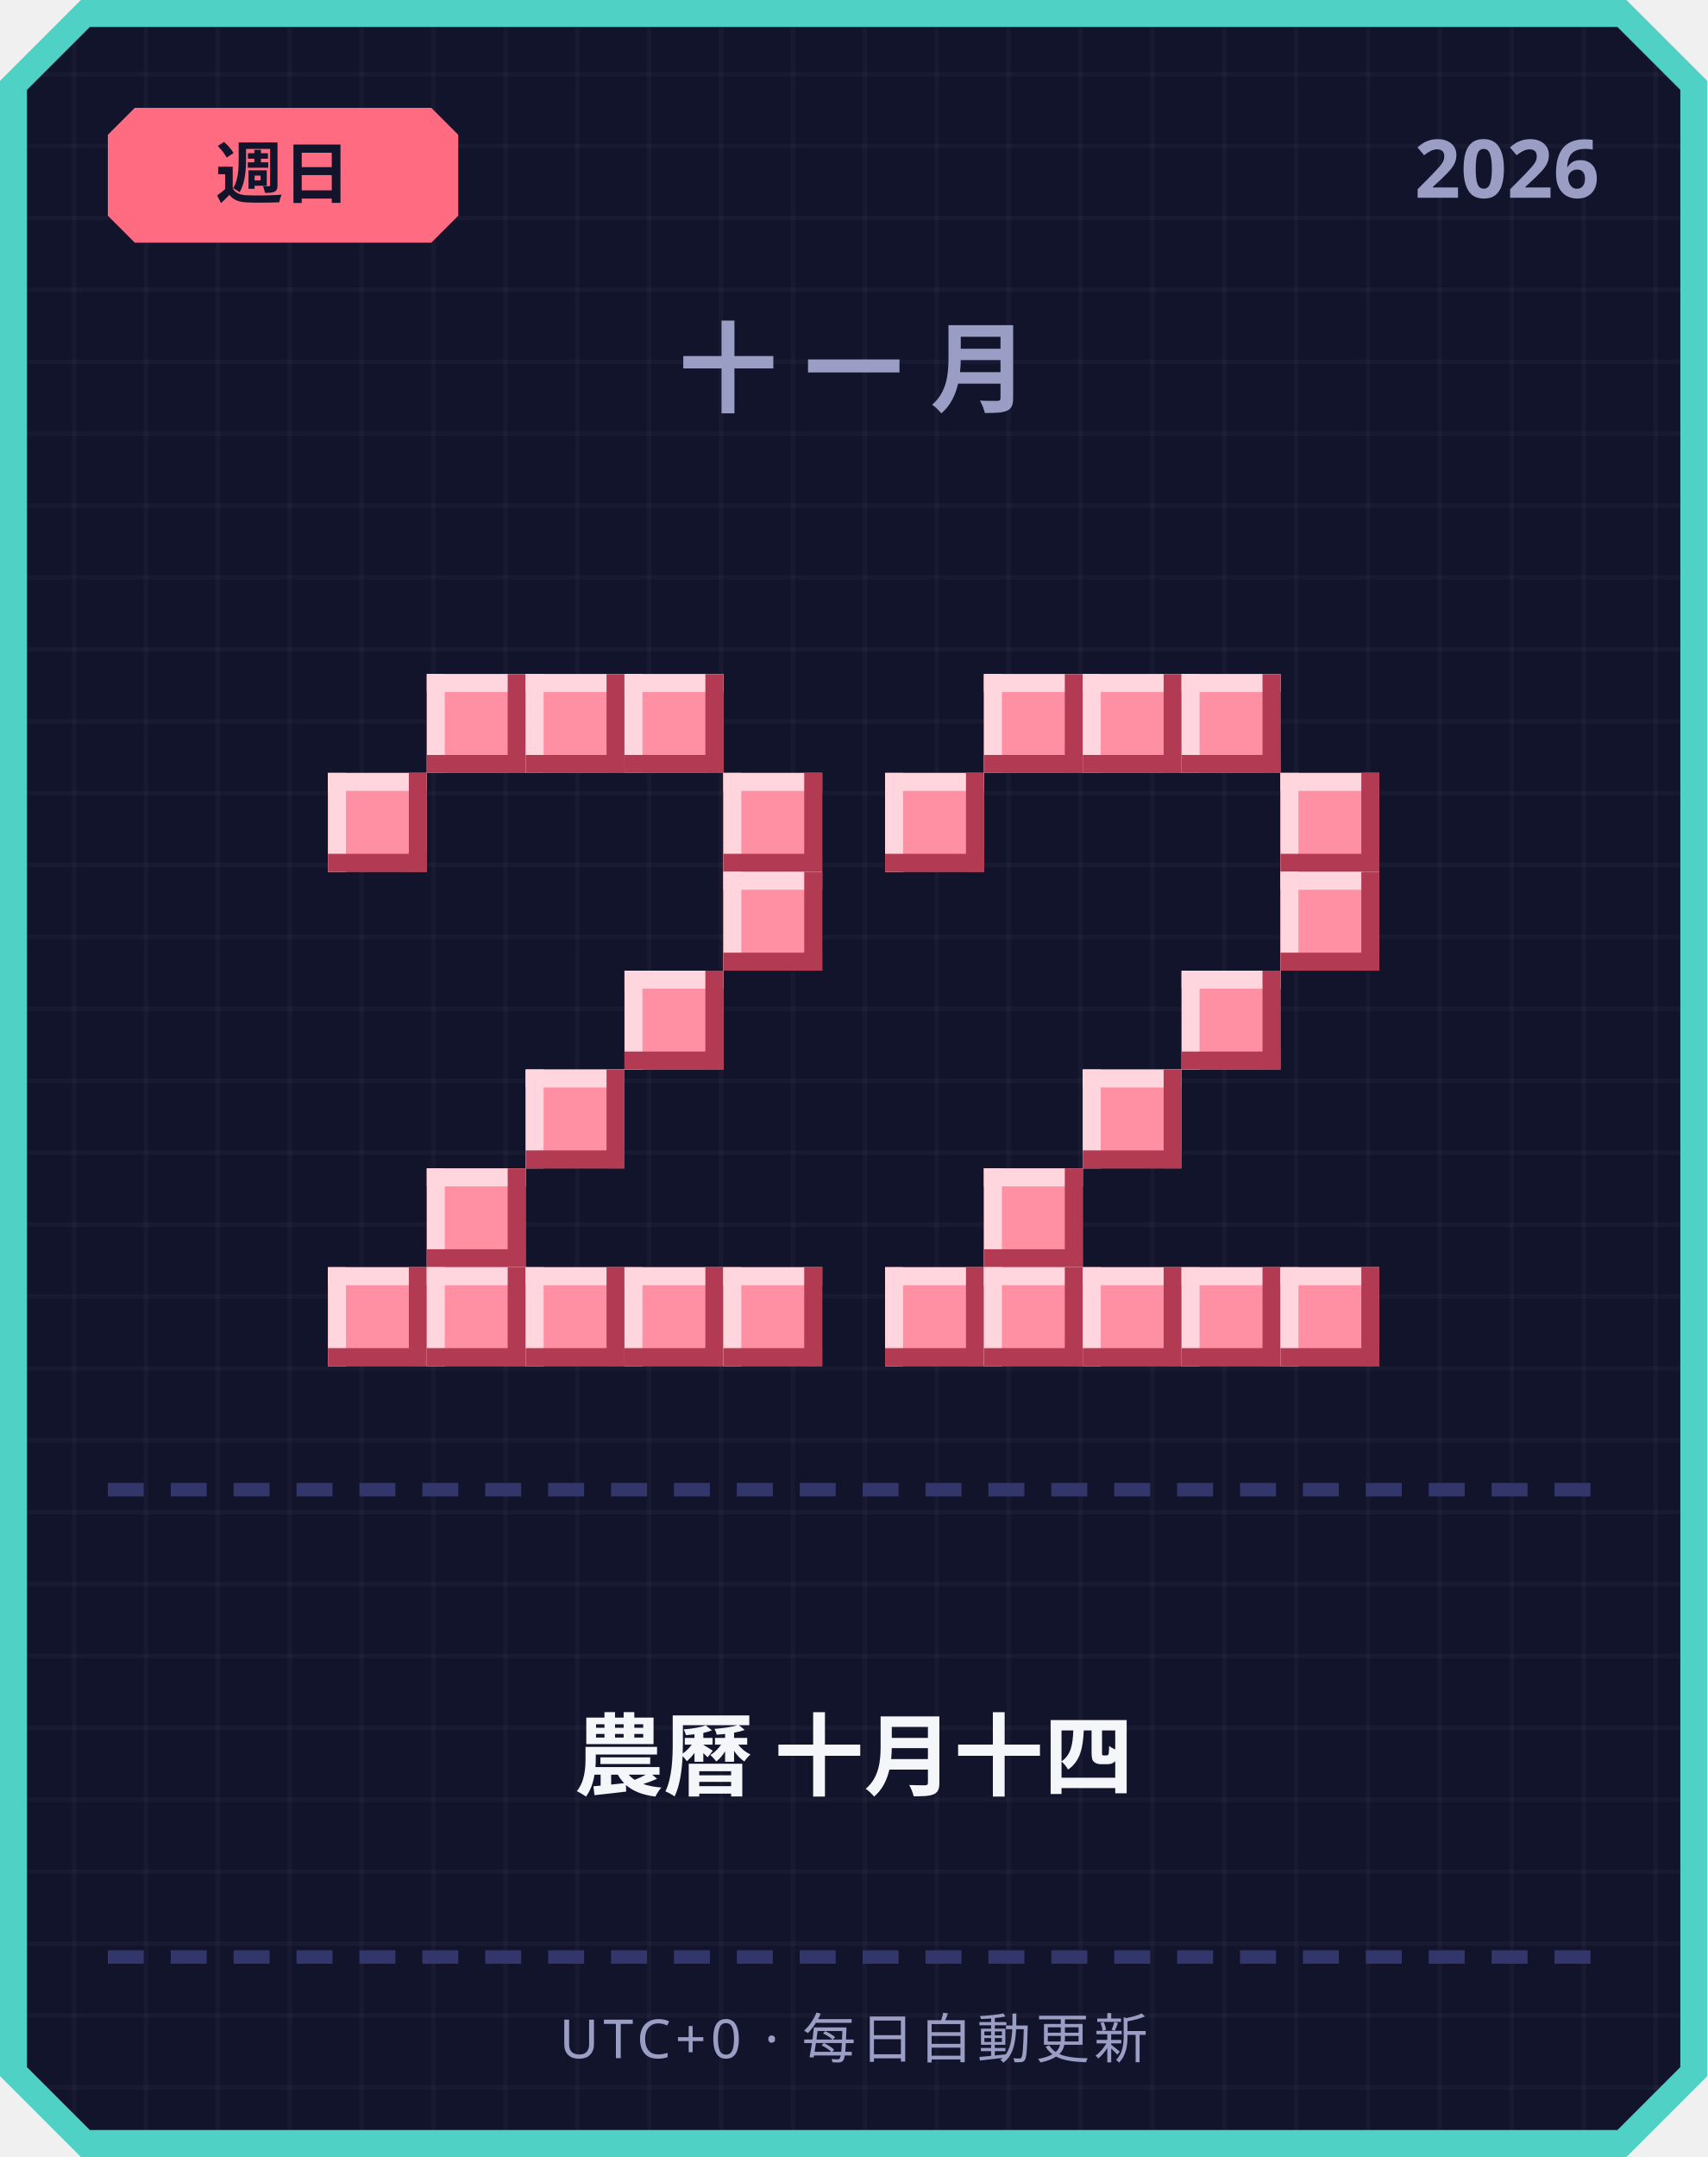
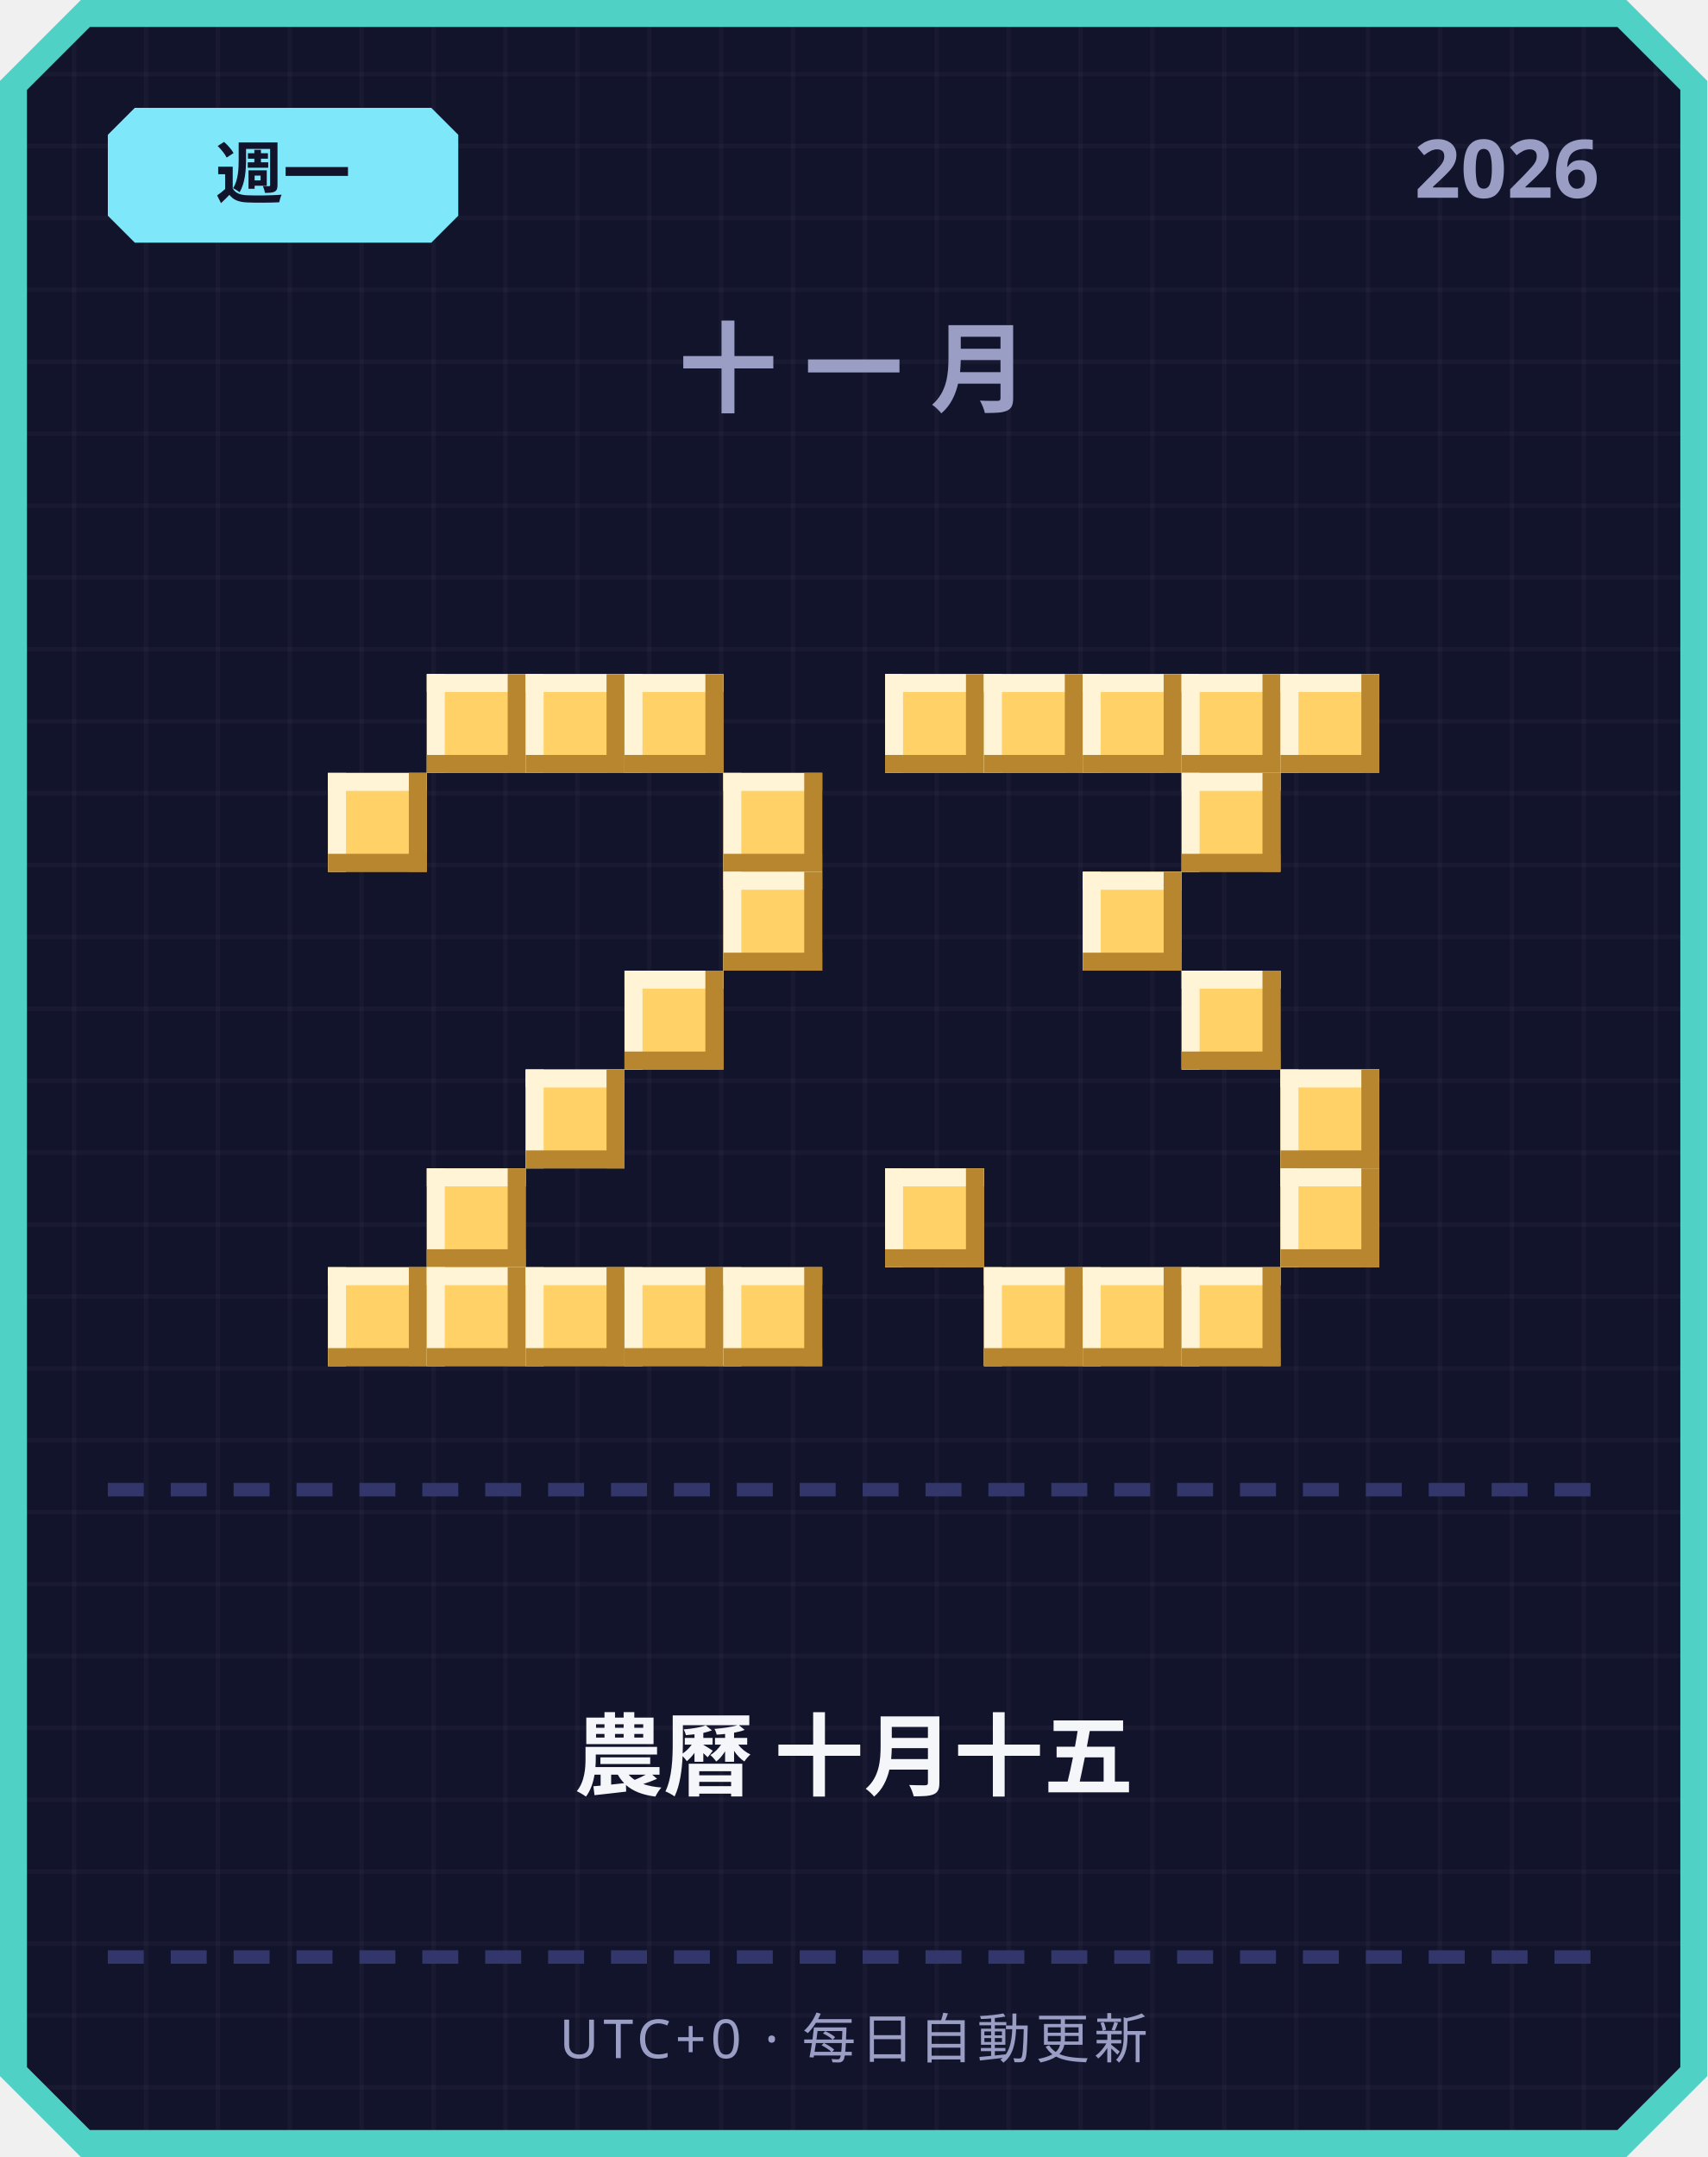
<svg xmlns="http://www.w3.org/2000/svg" width="380" height="480" viewBox="0 0 380 480">
  <defs>
    <pattern id="grid" width="16" height="16" patternUnits="userSpaceOnUse">
      <rect width="16" height="16" fill="#12142b" />
      <rect width="1" height="16" fill="#ffffff" opacity="0.03" />
      <rect width="16" height="1" fill="#ffffff" opacity="0.03" />
    </pattern>
  </defs>
  <path d="M 18,0 L 362,0 L 380,18 L 380,462 L 362,480 L 18,480 L 0,462 L 0,18 Z" fill="#4fd1c5" />
  <path d="M 20,6 L 360,6 L 374,20 L 374,460 L 360,474 L 20,474 L 6,460 L 6,20 Z" fill="url(#grid)" />
-   <path d="M 30,24 L 96,24 L 102,30 L 102,48 L 96,54 L 30,54 L 24,48 L 24,30 Z" fill="#ff6b81" />
-   <text x="63" y="44" text-anchor="middle" font-family="'Segoe UI', sans-serif" font-size="15" font-weight="700" fill="#12142b">週日</text>
+   <path d="M 30,24 L 96,24 L 102,30 L 102,48 L 96,54 L 30,54 L 24,48 L 24,30 Z" fill="#7ee8fa" />
+   <text x="63" y="44" text-anchor="middle" font-family="'Segoe UI', sans-serif" font-size="15" font-weight="700" fill="#12142b">週一</text>
  <text x="356" y="44" text-anchor="end" font-family="'Segoe UI', sans-serif" font-size="18" font-weight="700" fill="#9a9dc4">2026</text>
  <text x="190" y="90" text-anchor="middle" font-family="'Segoe UI', sans-serif" font-size="22" font-weight="700" letter-spacing="6" fill="#9a9dc4">十一月</text>
-   <rect x="95" y="150" width="22" height="22" fill="#ff8fa3" />
-   <rect x="95" y="150" width="22" height="4" fill="#ffd6dd" />
-   <rect x="95" y="150" width="4" height="22" fill="#ffd6dd" />
-   <rect x="95" y="168" width="22" height="4" fill="#b23a52" />
-   <rect x="113" y="150" width="4" height="22" fill="#b23a52" />
-   <rect x="117" y="150" width="22" height="22" fill="#ff8fa3" />
-   <rect x="117" y="150" width="22" height="4" fill="#ffd6dd" />
-   <rect x="117" y="150" width="4" height="22" fill="#ffd6dd" />
-   <rect x="117" y="168" width="22" height="4" fill="#b23a52" />
-   <rect x="135" y="150" width="4" height="22" fill="#b23a52" />
-   <rect x="139" y="150" width="22" height="22" fill="#ff8fa3" />
-   <rect x="139" y="150" width="22" height="4" fill="#ffd6dd" />
-   <rect x="139" y="150" width="4" height="22" fill="#ffd6dd" />
-   <rect x="139" y="168" width="22" height="4" fill="#b23a52" />
-   <rect x="157" y="150" width="4" height="22" fill="#b23a52" />
-   <rect x="73" y="172" width="22" height="22" fill="#ff8fa3" />
-   <rect x="73" y="172" width="22" height="4" fill="#ffd6dd" />
-   <rect x="73" y="172" width="4" height="22" fill="#ffd6dd" />
-   <rect x="73" y="190" width="22" height="4" fill="#b23a52" />
-   <rect x="91" y="172" width="4" height="22" fill="#b23a52" />
-   <rect x="161" y="172" width="22" height="22" fill="#ff8fa3" />
-   <rect x="161" y="172" width="22" height="4" fill="#ffd6dd" />
-   <rect x="161" y="172" width="4" height="22" fill="#ffd6dd" />
-   <rect x="161" y="190" width="22" height="4" fill="#b23a52" />
-   <rect x="179" y="172" width="4" height="22" fill="#b23a52" />
-   <rect x="161" y="194" width="22" height="22" fill="#ff8fa3" />
-   <rect x="161" y="194" width="22" height="4" fill="#ffd6dd" />
-   <rect x="161" y="194" width="4" height="22" fill="#ffd6dd" />
-   <rect x="161" y="212" width="22" height="4" fill="#b23a52" />
-   <rect x="179" y="194" width="4" height="22" fill="#b23a52" />
-   <rect x="139" y="216" width="22" height="22" fill="#ff8fa3" />
-   <rect x="139" y="216" width="22" height="4" fill="#ffd6dd" />
-   <rect x="139" y="216" width="4" height="22" fill="#ffd6dd" />
-   <rect x="139" y="234" width="22" height="4" fill="#b23a52" />
-   <rect x="157" y="216" width="4" height="22" fill="#b23a52" />
-   <rect x="117" y="238" width="22" height="22" fill="#ff8fa3" />
-   <rect x="117" y="238" width="22" height="4" fill="#ffd6dd" />
-   <rect x="117" y="238" width="4" height="22" fill="#ffd6dd" />
-   <rect x="117" y="256" width="22" height="4" fill="#b23a52" />
-   <rect x="135" y="238" width="4" height="22" fill="#b23a52" />
-   <rect x="95" y="260" width="22" height="22" fill="#ff8fa3" />
-   <rect x="95" y="260" width="22" height="4" fill="#ffd6dd" />
-   <rect x="95" y="260" width="4" height="22" fill="#ffd6dd" />
-   <rect x="95" y="278" width="22" height="4" fill="#b23a52" />
-   <rect x="113" y="260" width="4" height="22" fill="#b23a52" />
-   <rect x="73" y="282" width="22" height="22" fill="#ff8fa3" />
-   <rect x="73" y="282" width="22" height="4" fill="#ffd6dd" />
-   <rect x="73" y="282" width="4" height="22" fill="#ffd6dd" />
-   <rect x="73" y="300" width="22" height="4" fill="#b23a52" />
-   <rect x="91" y="282" width="4" height="22" fill="#b23a52" />
-   <rect x="95" y="282" width="22" height="22" fill="#ff8fa3" />
-   <rect x="95" y="282" width="22" height="4" fill="#ffd6dd" />
-   <rect x="95" y="282" width="4" height="22" fill="#ffd6dd" />
-   <rect x="95" y="300" width="22" height="4" fill="#b23a52" />
-   <rect x="113" y="282" width="4" height="22" fill="#b23a52" />
-   <rect x="117" y="282" width="22" height="22" fill="#ff8fa3" />
-   <rect x="117" y="282" width="22" height="4" fill="#ffd6dd" />
-   <rect x="117" y="282" width="4" height="22" fill="#ffd6dd" />
-   <rect x="117" y="300" width="22" height="4" fill="#b23a52" />
-   <rect x="135" y="282" width="4" height="22" fill="#b23a52" />
-   <rect x="139" y="282" width="22" height="22" fill="#ff8fa3" />
-   <rect x="139" y="282" width="22" height="4" fill="#ffd6dd" />
-   <rect x="139" y="282" width="4" height="22" fill="#ffd6dd" />
-   <rect x="139" y="300" width="22" height="4" fill="#b23a52" />
-   <rect x="157" y="282" width="4" height="22" fill="#b23a52" />
-   <rect x="161" y="282" width="22" height="22" fill="#ff8fa3" />
-   <rect x="161" y="282" width="22" height="4" fill="#ffd6dd" />
-   <rect x="161" y="282" width="4" height="22" fill="#ffd6dd" />
-   <rect x="161" y="300" width="22" height="4" fill="#b23a52" />
-   <rect x="179" y="282" width="4" height="22" fill="#b23a52" />
-   <rect x="219" y="150" width="22" height="22" fill="#ff8fa3" />
-   <rect x="219" y="150" width="22" height="4" fill="#ffd6dd" />
-   <rect x="219" y="150" width="4" height="22" fill="#ffd6dd" />
-   <rect x="219" y="168" width="22" height="4" fill="#b23a52" />
-   <rect x="237" y="150" width="4" height="22" fill="#b23a52" />
-   <rect x="241" y="150" width="22" height="22" fill="#ff8fa3" />
-   <rect x="241" y="150" width="22" height="4" fill="#ffd6dd" />
-   <rect x="241" y="150" width="4" height="22" fill="#ffd6dd" />
-   <rect x="241" y="168" width="22" height="4" fill="#b23a52" />
-   <rect x="259" y="150" width="4" height="22" fill="#b23a52" />
-   <rect x="263" y="150" width="22" height="22" fill="#ff8fa3" />
-   <rect x="263" y="150" width="22" height="4" fill="#ffd6dd" />
-   <rect x="263" y="150" width="4" height="22" fill="#ffd6dd" />
-   <rect x="263" y="168" width="22" height="4" fill="#b23a52" />
-   <rect x="281" y="150" width="4" height="22" fill="#b23a52" />
-   <rect x="197" y="172" width="22" height="22" fill="#ff8fa3" />
-   <rect x="197" y="172" width="22" height="4" fill="#ffd6dd" />
-   <rect x="197" y="172" width="4" height="22" fill="#ffd6dd" />
-   <rect x="197" y="190" width="22" height="4" fill="#b23a52" />
-   <rect x="215" y="172" width="4" height="22" fill="#b23a52" />
-   <rect x="285" y="172" width="22" height="22" fill="#ff8fa3" />
-   <rect x="285" y="172" width="22" height="4" fill="#ffd6dd" />
-   <rect x="285" y="172" width="4" height="22" fill="#ffd6dd" />
-   <rect x="285" y="190" width="22" height="4" fill="#b23a52" />
-   <rect x="303" y="172" width="4" height="22" fill="#b23a52" />
-   <rect x="285" y="194" width="22" height="22" fill="#ff8fa3" />
-   <rect x="285" y="194" width="22" height="4" fill="#ffd6dd" />
-   <rect x="285" y="194" width="4" height="22" fill="#ffd6dd" />
-   <rect x="285" y="212" width="22" height="4" fill="#b23a52" />
-   <rect x="303" y="194" width="4" height="22" fill="#b23a52" />
-   <rect x="263" y="216" width="22" height="22" fill="#ff8fa3" />
-   <rect x="263" y="216" width="22" height="4" fill="#ffd6dd" />
-   <rect x="263" y="216" width="4" height="22" fill="#ffd6dd" />
-   <rect x="263" y="234" width="22" height="4" fill="#b23a52" />
-   <rect x="281" y="216" width="4" height="22" fill="#b23a52" />
-   <rect x="241" y="238" width="22" height="22" fill="#ff8fa3" />
-   <rect x="241" y="238" width="22" height="4" fill="#ffd6dd" />
-   <rect x="241" y="238" width="4" height="22" fill="#ffd6dd" />
-   <rect x="241" y="256" width="22" height="4" fill="#b23a52" />
-   <rect x="259" y="238" width="4" height="22" fill="#b23a52" />
-   <rect x="219" y="260" width="22" height="22" fill="#ff8fa3" />
-   <rect x="219" y="260" width="22" height="4" fill="#ffd6dd" />
-   <rect x="219" y="260" width="4" height="22" fill="#ffd6dd" />
-   <rect x="219" y="278" width="22" height="4" fill="#b23a52" />
-   <rect x="237" y="260" width="4" height="22" fill="#b23a52" />
-   <rect x="197" y="282" width="22" height="22" fill="#ff8fa3" />
-   <rect x="197" y="282" width="22" height="4" fill="#ffd6dd" />
-   <rect x="197" y="282" width="4" height="22" fill="#ffd6dd" />
-   <rect x="197" y="300" width="22" height="4" fill="#b23a52" />
-   <rect x="215" y="282" width="4" height="22" fill="#b23a52" />
-   <rect x="219" y="282" width="22" height="22" fill="#ff8fa3" />
-   <rect x="219" y="282" width="22" height="4" fill="#ffd6dd" />
-   <rect x="219" y="282" width="4" height="22" fill="#ffd6dd" />
-   <rect x="219" y="300" width="22" height="4" fill="#b23a52" />
-   <rect x="237" y="282" width="4" height="22" fill="#b23a52" />
-   <rect x="241" y="282" width="22" height="22" fill="#ff8fa3" />
-   <rect x="241" y="282" width="22" height="4" fill="#ffd6dd" />
-   <rect x="241" y="282" width="4" height="22" fill="#ffd6dd" />
-   <rect x="241" y="300" width="22" height="4" fill="#b23a52" />
-   <rect x="259" y="282" width="4" height="22" fill="#b23a52" />
-   <rect x="263" y="282" width="22" height="22" fill="#ff8fa3" />
-   <rect x="263" y="282" width="22" height="4" fill="#ffd6dd" />
-   <rect x="263" y="282" width="4" height="22" fill="#ffd6dd" />
-   <rect x="263" y="300" width="22" height="4" fill="#b23a52" />
-   <rect x="281" y="282" width="4" height="22" fill="#b23a52" />
-   <rect x="285" y="282" width="22" height="22" fill="#ff8fa3" />
-   <rect x="285" y="282" width="22" height="4" fill="#ffd6dd" />
-   <rect x="285" y="282" width="4" height="22" fill="#ffd6dd" />
-   <rect x="285" y="300" width="22" height="4" fill="#b23a52" />
-   <rect x="303" y="282" width="4" height="22" fill="#b23a52" />
+   <rect x="95" y="150" width="22" height="22" fill="#ffd166" />
+   <rect x="95" y="150" width="22" height="4" fill="#fff4d6" />
+   <rect x="95" y="150" width="4" height="22" fill="#fff4d6" />
+   <rect x="95" y="168" width="22" height="4" fill="#b8862e" />
+   <rect x="113" y="150" width="4" height="22" fill="#b8862e" />
+   <rect x="117" y="150" width="22" height="22" fill="#ffd166" />
+   <rect x="117" y="150" width="22" height="4" fill="#fff4d6" />
+   <rect x="117" y="150" width="4" height="22" fill="#fff4d6" />
+   <rect x="117" y="168" width="22" height="4" fill="#b8862e" />
+   <rect x="135" y="150" width="4" height="22" fill="#b8862e" />
+   <rect x="139" y="150" width="22" height="22" fill="#ffd166" />
+   <rect x="139" y="150" width="22" height="4" fill="#fff4d6" />
+   <rect x="139" y="150" width="4" height="22" fill="#fff4d6" />
+   <rect x="139" y="168" width="22" height="4" fill="#b8862e" />
+   <rect x="157" y="150" width="4" height="22" fill="#b8862e" />
+   <rect x="73" y="172" width="22" height="22" fill="#ffd166" />
+   <rect x="73" y="172" width="22" height="4" fill="#fff4d6" />
+   <rect x="73" y="172" width="4" height="22" fill="#fff4d6" />
+   <rect x="73" y="190" width="22" height="4" fill="#b8862e" />
+   <rect x="91" y="172" width="4" height="22" fill="#b8862e" />
+   <rect x="161" y="172" width="22" height="22" fill="#ffd166" />
+   <rect x="161" y="172" width="22" height="4" fill="#fff4d6" />
+   <rect x="161" y="172" width="4" height="22" fill="#fff4d6" />
+   <rect x="161" y="190" width="22" height="4" fill="#b8862e" />
+   <rect x="179" y="172" width="4" height="22" fill="#b8862e" />
+   <rect x="161" y="194" width="22" height="22" fill="#ffd166" />
+   <rect x="161" y="194" width="22" height="4" fill="#fff4d6" />
+   <rect x="161" y="194" width="4" height="22" fill="#fff4d6" />
+   <rect x="161" y="212" width="22" height="4" fill="#b8862e" />
+   <rect x="179" y="194" width="4" height="22" fill="#b8862e" />
+   <rect x="139" y="216" width="22" height="22" fill="#ffd166" />
+   <rect x="139" y="216" width="22" height="4" fill="#fff4d6" />
+   <rect x="139" y="216" width="4" height="22" fill="#fff4d6" />
+   <rect x="139" y="234" width="22" height="4" fill="#b8862e" />
+   <rect x="157" y="216" width="4" height="22" fill="#b8862e" />
+   <rect x="117" y="238" width="22" height="22" fill="#ffd166" />
+   <rect x="117" y="238" width="22" height="4" fill="#fff4d6" />
+   <rect x="117" y="238" width="4" height="22" fill="#fff4d6" />
+   <rect x="117" y="256" width="22" height="4" fill="#b8862e" />
+   <rect x="135" y="238" width="4" height="22" fill="#b8862e" />
+   <rect x="95" y="260" width="22" height="22" fill="#ffd166" />
+   <rect x="95" y="260" width="22" height="4" fill="#fff4d6" />
+   <rect x="95" y="260" width="4" height="22" fill="#fff4d6" />
+   <rect x="95" y="278" width="22" height="4" fill="#b8862e" />
+   <rect x="113" y="260" width="4" height="22" fill="#b8862e" />
+   <rect x="73" y="282" width="22" height="22" fill="#ffd166" />
+   <rect x="73" y="282" width="22" height="4" fill="#fff4d6" />
+   <rect x="73" y="282" width="4" height="22" fill="#fff4d6" />
+   <rect x="73" y="300" width="22" height="4" fill="#b8862e" />
+   <rect x="91" y="282" width="4" height="22" fill="#b8862e" />
+   <rect x="95" y="282" width="22" height="22" fill="#ffd166" />
+   <rect x="95" y="282" width="22" height="4" fill="#fff4d6" />
+   <rect x="95" y="282" width="4" height="22" fill="#fff4d6" />
+   <rect x="95" y="300" width="22" height="4" fill="#b8862e" />
+   <rect x="113" y="282" width="4" height="22" fill="#b8862e" />
+   <rect x="117" y="282" width="22" height="22" fill="#ffd166" />
+   <rect x="117" y="282" width="22" height="4" fill="#fff4d6" />
+   <rect x="117" y="282" width="4" height="22" fill="#fff4d6" />
+   <rect x="117" y="300" width="22" height="4" fill="#b8862e" />
+   <rect x="135" y="282" width="4" height="22" fill="#b8862e" />
+   <rect x="139" y="282" width="22" height="22" fill="#ffd166" />
+   <rect x="139" y="282" width="22" height="4" fill="#fff4d6" />
+   <rect x="139" y="282" width="4" height="22" fill="#fff4d6" />
+   <rect x="139" y="300" width="22" height="4" fill="#b8862e" />
+   <rect x="157" y="282" width="4" height="22" fill="#b8862e" />
+   <rect x="161" y="282" width="22" height="22" fill="#ffd166" />
+   <rect x="161" y="282" width="22" height="4" fill="#fff4d6" />
+   <rect x="161" y="282" width="4" height="22" fill="#fff4d6" />
+   <rect x="161" y="300" width="22" height="4" fill="#b8862e" />
+   <rect x="179" y="282" width="4" height="22" fill="#b8862e" />
+   <rect x="197" y="150" width="22" height="22" fill="#ffd166" />
+   <rect x="197" y="150" width="22" height="4" fill="#fff4d6" />
+   <rect x="197" y="150" width="4" height="22" fill="#fff4d6" />
+   <rect x="197" y="168" width="22" height="4" fill="#b8862e" />
+   <rect x="215" y="150" width="4" height="22" fill="#b8862e" />
+   <rect x="219" y="150" width="22" height="22" fill="#ffd166" />
+   <rect x="219" y="150" width="22" height="4" fill="#fff4d6" />
+   <rect x="219" y="150" width="4" height="22" fill="#fff4d6" />
+   <rect x="219" y="168" width="22" height="4" fill="#b8862e" />
+   <rect x="237" y="150" width="4" height="22" fill="#b8862e" />
+   <rect x="241" y="150" width="22" height="22" fill="#ffd166" />
+   <rect x="241" y="150" width="22" height="4" fill="#fff4d6" />
+   <rect x="241" y="150" width="4" height="22" fill="#fff4d6" />
+   <rect x="241" y="168" width="22" height="4" fill="#b8862e" />
+   <rect x="259" y="150" width="4" height="22" fill="#b8862e" />
+   <rect x="263" y="150" width="22" height="22" fill="#ffd166" />
+   <rect x="263" y="150" width="22" height="4" fill="#fff4d6" />
+   <rect x="263" y="150" width="4" height="22" fill="#fff4d6" />
+   <rect x="263" y="168" width="22" height="4" fill="#b8862e" />
+   <rect x="281" y="150" width="4" height="22" fill="#b8862e" />
+   <rect x="285" y="150" width="22" height="22" fill="#ffd166" />
+   <rect x="285" y="150" width="22" height="4" fill="#fff4d6" />
+   <rect x="285" y="150" width="4" height="22" fill="#fff4d6" />
+   <rect x="285" y="168" width="22" height="4" fill="#b8862e" />
+   <rect x="303" y="150" width="4" height="22" fill="#b8862e" />
+   <rect x="263" y="172" width="22" height="22" fill="#ffd166" />
+   <rect x="263" y="172" width="22" height="4" fill="#fff4d6" />
+   <rect x="263" y="172" width="4" height="22" fill="#fff4d6" />
+   <rect x="263" y="190" width="22" height="4" fill="#b8862e" />
+   <rect x="281" y="172" width="4" height="22" fill="#b8862e" />
+   <rect x="241" y="194" width="22" height="22" fill="#ffd166" />
+   <rect x="241" y="194" width="22" height="4" fill="#fff4d6" />
+   <rect x="241" y="194" width="4" height="22" fill="#fff4d6" />
+   <rect x="241" y="212" width="22" height="4" fill="#b8862e" />
+   <rect x="259" y="194" width="4" height="22" fill="#b8862e" />
+   <rect x="263" y="216" width="22" height="22" fill="#ffd166" />
+   <rect x="263" y="216" width="22" height="4" fill="#fff4d6" />
+   <rect x="263" y="216" width="4" height="22" fill="#fff4d6" />
+   <rect x="263" y="234" width="22" height="4" fill="#b8862e" />
+   <rect x="281" y="216" width="4" height="22" fill="#b8862e" />
+   <rect x="285" y="238" width="22" height="22" fill="#ffd166" />
+   <rect x="285" y="238" width="22" height="4" fill="#fff4d6" />
+   <rect x="285" y="238" width="4" height="22" fill="#fff4d6" />
+   <rect x="285" y="256" width="22" height="4" fill="#b8862e" />
+   <rect x="303" y="238" width="4" height="22" fill="#b8862e" />
+   <rect x="197" y="260" width="22" height="22" fill="#ffd166" />
+   <rect x="197" y="260" width="22" height="4" fill="#fff4d6" />
+   <rect x="197" y="260" width="4" height="22" fill="#fff4d6" />
+   <rect x="197" y="278" width="22" height="4" fill="#b8862e" />
+   <rect x="215" y="260" width="4" height="22" fill="#b8862e" />
+   <rect x="285" y="260" width="22" height="22" fill="#ffd166" />
+   <rect x="285" y="260" width="22" height="4" fill="#fff4d6" />
+   <rect x="285" y="260" width="4" height="22" fill="#fff4d6" />
+   <rect x="285" y="278" width="22" height="4" fill="#b8862e" />
+   <rect x="303" y="260" width="4" height="22" fill="#b8862e" />
+   <rect x="219" y="282" width="22" height="22" fill="#ffd166" />
+   <rect x="219" y="282" width="22" height="4" fill="#fff4d6" />
+   <rect x="219" y="282" width="4" height="22" fill="#fff4d6" />
+   <rect x="219" y="300" width="22" height="4" fill="#b8862e" />
+   <rect x="237" y="282" width="4" height="22" fill="#b8862e" />
+   <rect x="241" y="282" width="22" height="22" fill="#ffd166" />
+   <rect x="241" y="282" width="22" height="4" fill="#fff4d6" />
+   <rect x="241" y="282" width="4" height="22" fill="#fff4d6" />
+   <rect x="241" y="300" width="22" height="4" fill="#b8862e" />
+   <rect x="259" y="282" width="4" height="22" fill="#b8862e" />
+   <rect x="263" y="282" width="22" height="22" fill="#ffd166" />
+   <rect x="263" y="282" width="22" height="4" fill="#fff4d6" />
+   <rect x="263" y="282" width="4" height="22" fill="#fff4d6" />
+   <rect x="263" y="300" width="22" height="4" fill="#b8862e" />
+   <rect x="281" y="282" width="4" height="22" fill="#b8862e" />
  <rect x="24" y="330" width="8" height="3" fill="#33366b" />
  <rect x="38" y="330" width="8" height="3" fill="#33366b" />
  <rect x="52" y="330" width="8" height="3" fill="#33366b" />
  <rect x="66" y="330" width="8" height="3" fill="#33366b" />
  <rect x="80" y="330" width="8" height="3" fill="#33366b" />
  <rect x="94" y="330" width="8" height="3" fill="#33366b" />
  <rect x="108" y="330" width="8" height="3" fill="#33366b" />
  <rect x="122" y="330" width="8" height="3" fill="#33366b" />
  <rect x="136" y="330" width="8" height="3" fill="#33366b" />
  <rect x="150" y="330" width="8" height="3" fill="#33366b" />
  <rect x="164" y="330" width="8" height="3" fill="#33366b" />
  <rect x="178" y="330" width="8" height="3" fill="#33366b" />
  <rect x="192" y="330" width="8" height="3" fill="#33366b" />
  <rect x="206" y="330" width="8" height="3" fill="#33366b" />
  <rect x="220" y="330" width="8" height="3" fill="#33366b" />
  <rect x="234" y="330" width="8" height="3" fill="#33366b" />
  <rect x="248" y="330" width="8" height="3" fill="#33366b" />
  <rect x="262" y="330" width="8" height="3" fill="#33366b" />
  <rect x="276" y="330" width="8" height="3" fill="#33366b" />
  <rect x="290" y="330" width="8" height="3" fill="#33366b" />
  <rect x="304" y="330" width="8" height="3" fill="#33366b" />
  <rect x="318" y="330" width="8" height="3" fill="#33366b" />
  <rect x="332" y="330" width="8" height="3" fill="#33366b" />
  <rect x="346" y="330" width="8" height="3" fill="#33366b" />
-   <text x="190" y="398" text-anchor="middle" font-family="'Segoe UI', 'Microsoft JhengHei', sans-serif" font-size="20" font-weight="700" fill="#f5f6fa">農曆 十月十四</text>
+   <text x="190" y="398" text-anchor="middle" font-family="'Segoe UI', 'Microsoft JhengHei', sans-serif" font-size="20" font-weight="700" fill="#f5f6fa">農曆 十月十五</text>
  <rect x="24" y="434" width="8" height="3" fill="#33366b" />
  <rect x="38" y="434" width="8" height="3" fill="#33366b" />
  <rect x="52" y="434" width="8" height="3" fill="#33366b" />
  <rect x="66" y="434" width="8" height="3" fill="#33366b" />
  <rect x="80" y="434" width="8" height="3" fill="#33366b" />
  <rect x="94" y="434" width="8" height="3" fill="#33366b" />
  <rect x="108" y="434" width="8" height="3" fill="#33366b" />
  <rect x="122" y="434" width="8" height="3" fill="#33366b" />
  <rect x="136" y="434" width="8" height="3" fill="#33366b" />
  <rect x="150" y="434" width="8" height="3" fill="#33366b" />
  <rect x="164" y="434" width="8" height="3" fill="#33366b" />
  <rect x="178" y="434" width="8" height="3" fill="#33366b" />
  <rect x="192" y="434" width="8" height="3" fill="#33366b" />
  <rect x="206" y="434" width="8" height="3" fill="#33366b" />
  <rect x="220" y="434" width="8" height="3" fill="#33366b" />
  <rect x="234" y="434" width="8" height="3" fill="#33366b" />
  <rect x="248" y="434" width="8" height="3" fill="#33366b" />
  <rect x="262" y="434" width="8" height="3" fill="#33366b" />
  <rect x="276" y="434" width="8" height="3" fill="#33366b" />
  <rect x="290" y="434" width="8" height="3" fill="#33366b" />
  <rect x="304" y="434" width="8" height="3" fill="#33366b" />
  <rect x="318" y="434" width="8" height="3" fill="#33366b" />
  <rect x="332" y="434" width="8" height="3" fill="#33366b" />
  <rect x="346" y="434" width="8" height="3" fill="#33366b" />
  <text x="190" y="458" text-anchor="middle" font-family="'Segoe UI', sans-serif" font-size="12" letter-spacing="1" fill="#9a9dc4">UTC+0 · 每日自動更新</text>
</svg>
